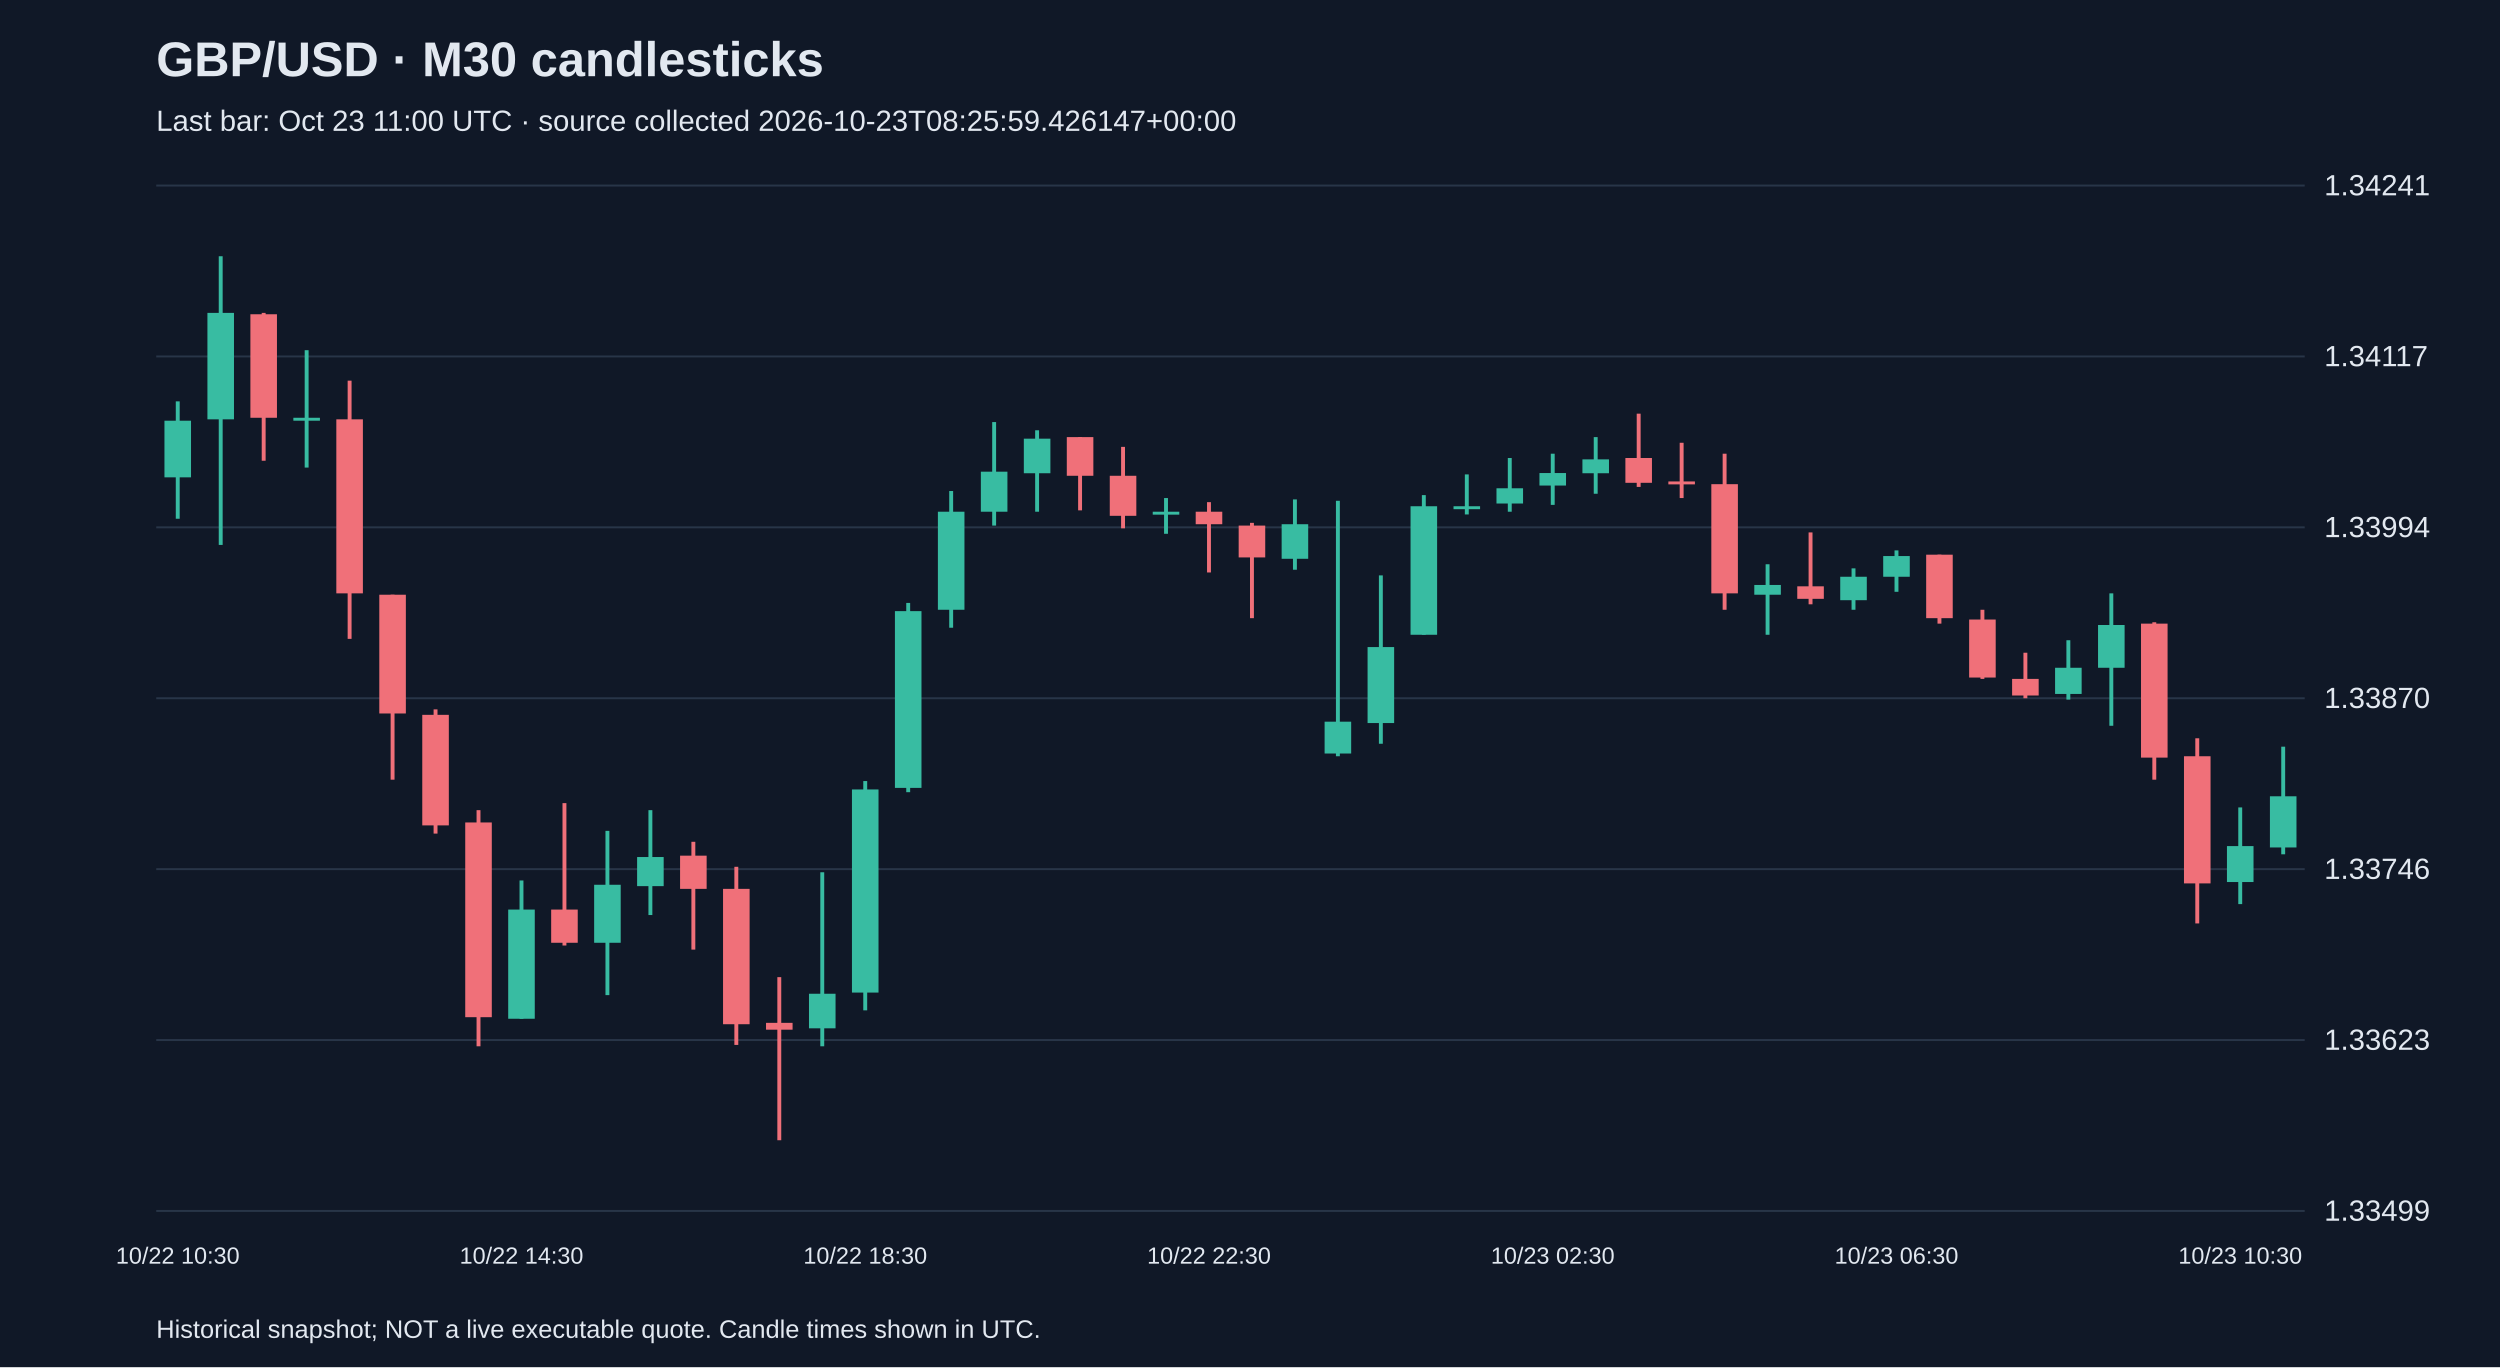
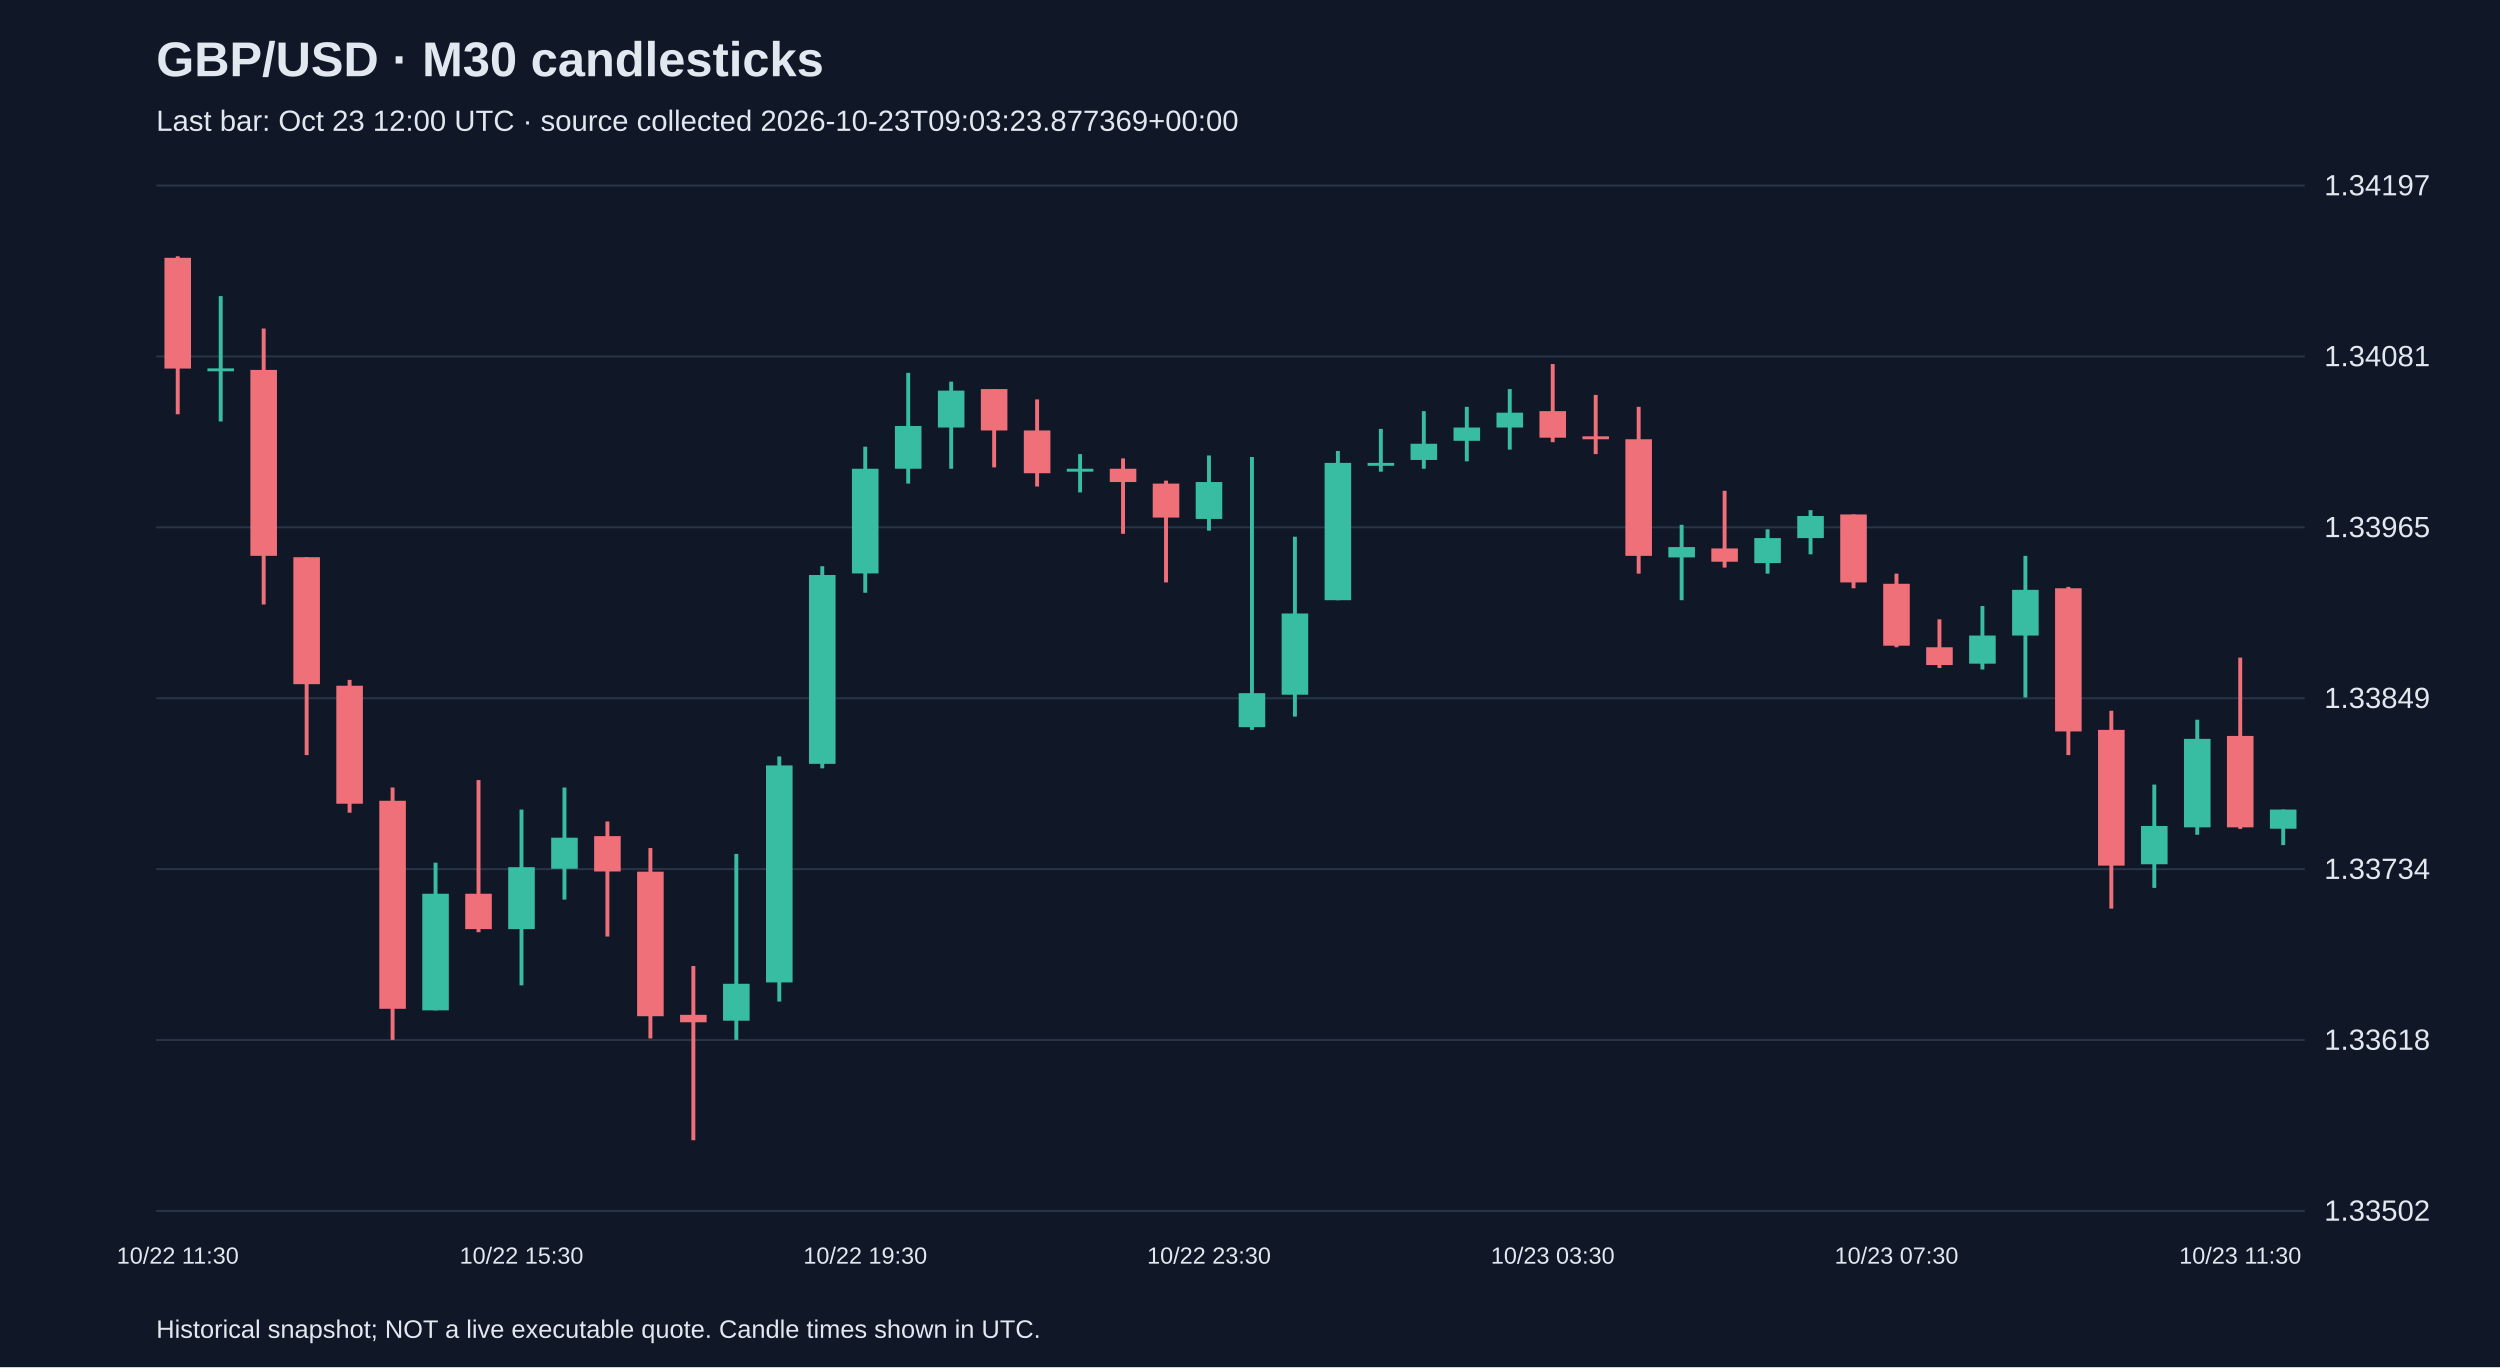
<svg xmlns="http://www.w3.org/2000/svg" viewBox="0 0 1280 700">
  <rect width="100%" height="100%" fill="#101827" />
  <style>text{font-family:Arial,sans-serif;fill:#e2e8f0}</style>
  <text x="80" y="39" font-size="25" font-weight="bold">GBP/USD · M30 candlesticks</text>
-   <text x="80" y="67" font-size="15" fill="#a6b1c5">Last bar: Oct 23 11:00 UTC · source collected 2026-10-23T08:25:59.426147+00:00</text>
+   <text x="80" y="67" font-size="15" fill="#a6b1c5">Last bar: Oct 23 12:00 UTC · source collected 2026-10-23T09:03:23.877369+00:00</text>
  <line x1="80" y1="620.0" x2="1180" y2="620.0" stroke="#283548" />
-   <text x="1190" y="625.0" font-size="15">1.33499</text>
+   <text x="1190" y="625.0" font-size="15">1.33502</text>
  <line x1="80" y1="532.5" x2="1180" y2="532.5" stroke="#283548" />
-   <text x="1190" y="537.5" font-size="15">1.33623</text>
+   <text x="1190" y="537.5" font-size="15">1.33618</text>
  <line x1="80" y1="445.0" x2="1180" y2="445.0" stroke="#283548" />
-   <text x="1190" y="450.0" font-size="15">1.33746</text>
+   <text x="1190" y="450.0" font-size="15">1.33734</text>
  <line x1="80" y1="357.5" x2="1180" y2="357.5" stroke="#283548" />
-   <text x="1190" y="362.5" font-size="15">1.33870</text>
+   <text x="1190" y="362.5" font-size="15">1.33849</text>
  <line x1="80" y1="270.0" x2="1180" y2="270.0" stroke="#283548" />
-   <text x="1190" y="275.0" font-size="15">1.33994</text>
+   <text x="1190" y="275.0" font-size="15">1.33965</text>
  <line x1="80" y1="182.5" x2="1180" y2="182.5" stroke="#283548" />
-   <text x="1190" y="187.5" font-size="15">1.34117</text>
+   <text x="1190" y="187.5" font-size="15">1.34081</text>
  <line x1="80" y1="95.0" x2="1180" y2="95.0" stroke="#283548" />
-   <text x="1190" y="100.0" font-size="15">1.34241</text>
-   <line x1="91.0" y1="205.5" x2="91.0" y2="265.6" stroke="#38bca2" stroke-width="2" />
-   <rect x="84.2" y="215.4" width="13.6" height="29.0" fill="#38bca2" />
-   <text x="91.0" y="647" text-anchor="middle" font-size="12">10/22 10:30</text>
-   <line x1="113.0" y1="131.2" x2="113.0" y2="279.0" stroke="#38bca2" stroke-width="2" />
-   <rect x="106.2" y="160.2" width="13.6" height="54.5" fill="#38bca2" />
-   <line x1="135.0" y1="160.2" x2="135.0" y2="235.9" stroke="#f07079" stroke-width="2" />
-   <rect x="128.2" y="160.9" width="13.6" height="53.0" fill="#f07079" />
-   <line x1="157.0" y1="179.3" x2="157.0" y2="239.4" stroke="#38bca2" stroke-width="2" />
-   <rect x="150.2" y="213.9" width="13.6" height="1.5" fill="#38bca2" />
-   <line x1="179.0" y1="194.9" x2="179.0" y2="327.1" stroke="#f07079" stroke-width="2" />
-   <rect x="172.2" y="214.7" width="13.6" height="89.1" fill="#f07079" />
-   <line x1="201.0" y1="304.5" x2="201.0" y2="399.2" stroke="#f07079" stroke-width="2" />
-   <rect x="194.2" y="304.5" width="13.6" height="60.8" fill="#f07079" />
-   <line x1="223.0" y1="363.2" x2="223.0" y2="426.8" stroke="#f07079" stroke-width="2" />
-   <rect x="216.2" y="366.0" width="13.6" height="56.6" fill="#f07079" />
-   <line x1="245.0" y1="414.8" x2="245.0" y2="535.7" stroke="#f07079" stroke-width="2" />
-   <rect x="238.2" y="421.1" width="13.6" height="99.7" fill="#f07079" />
-   <line x1="267.0" y1="450.8" x2="267.0" y2="521.6" stroke="#38bca2" stroke-width="2" />
-   <rect x="260.2" y="465.7" width="13.6" height="55.9" fill="#38bca2" />
-   <text x="267.0" y="647" text-anchor="middle" font-size="12">10/22 14:30</text>
-   <line x1="289.0" y1="411.2" x2="289.0" y2="484.1" stroke="#f07079" stroke-width="2" />
-   <rect x="282.2" y="465.7" width="13.6" height="17.0" fill="#f07079" />
-   <line x1="311.0" y1="425.4" x2="311.0" y2="509.5" stroke="#38bca2" stroke-width="2" />
-   <rect x="304.2" y="453.0" width="13.6" height="29.7" fill="#38bca2" />
-   <line x1="333.0" y1="414.8" x2="333.0" y2="468.5" stroke="#38bca2" stroke-width="2" />
-   <rect x="326.2" y="438.8" width="13.6" height="14.9" fill="#38bca2" />
-   <line x1="355.0" y1="431.0" x2="355.0" y2="486.2" stroke="#f07079" stroke-width="2" />
-   <rect x="348.2" y="438.1" width="13.6" height="17.0" fill="#f07079" />
-   <line x1="377.0" y1="443.8" x2="377.0" y2="535.0" stroke="#f07079" stroke-width="2" />
-   <rect x="370.2" y="455.1" width="13.6" height="69.3" fill="#f07079" />
-   <line x1="399.0" y1="500.3" x2="399.0" y2="583.8" stroke="#f07079" stroke-width="2" />
-   <rect x="392.2" y="523.7" width="13.6" height="3.5" fill="#f07079" />
-   <line x1="421.0" y1="446.6" x2="421.0" y2="535.7" stroke="#38bca2" stroke-width="2" />
-   <rect x="414.2" y="508.8" width="13.6" height="17.7" fill="#38bca2" />
-   <line x1="443.0" y1="399.9" x2="443.0" y2="517.3" stroke="#38bca2" stroke-width="2" />
-   <rect x="436.2" y="404.2" width="13.6" height="104.0" fill="#38bca2" />
-   <text x="443.0" y="647" text-anchor="middle" font-size="12">10/22 18:30</text>
-   <line x1="465.0" y1="308.7" x2="465.0" y2="405.6" stroke="#38bca2" stroke-width="2" />
-   <rect x="458.2" y="312.9" width="13.6" height="90.5" fill="#38bca2" />
-   <line x1="487.0" y1="251.4" x2="487.0" y2="321.4" stroke="#38bca2" stroke-width="2" />
-   <rect x="480.2" y="262.0" width="13.6" height="50.2" fill="#38bca2" />
-   <line x1="509.0" y1="216.1" x2="509.0" y2="269.1" stroke="#38bca2" stroke-width="2" />
-   <rect x="502.2" y="241.5" width="13.6" height="20.5" fill="#38bca2" />
-   <line x1="531.0" y1="220.3" x2="531.0" y2="262.0" stroke="#38bca2" stroke-width="2" />
-   <rect x="524.2" y="224.6" width="13.6" height="17.7" fill="#38bca2" />
-   <line x1="553.0" y1="223.8" x2="553.0" y2="261.3" stroke="#f07079" stroke-width="2" />
-   <rect x="546.2" y="223.8" width="13.6" height="19.8" fill="#f07079" />
-   <line x1="575.0" y1="228.8" x2="575.0" y2="270.5" stroke="#f07079" stroke-width="2" />
-   <rect x="568.2" y="243.6" width="13.6" height="20.5" fill="#f07079" />
-   <line x1="597.0" y1="255.0" x2="597.0" y2="273.3" stroke="#38bca2" stroke-width="2" />
-   <rect x="590.2" y="262.0" width="13.6" height="1.5" fill="#38bca2" />
-   <line x1="619.0" y1="257.1" x2="619.0" y2="293.1" stroke="#f07079" stroke-width="2" />
-   <rect x="612.2" y="262.0" width="13.6" height="6.4" fill="#f07079" />
-   <text x="619.0" y="647" text-anchor="middle" font-size="12">10/22 22:30</text>
-   <line x1="641.0" y1="267.7" x2="641.0" y2="316.5" stroke="#f07079" stroke-width="2" />
-   <rect x="634.2" y="269.1" width="13.6" height="16.3" fill="#f07079" />
-   <line x1="663.0" y1="255.7" x2="663.0" y2="291.7" stroke="#38bca2" stroke-width="2" />
-   <rect x="656.2" y="268.4" width="13.6" height="17.7" fill="#38bca2" />
-   <line x1="685.0" y1="256.4" x2="685.0" y2="387.2" stroke="#38bca2" stroke-width="2" />
-   <rect x="678.2" y="369.5" width="13.6" height="16.3" fill="#38bca2" />
-   <line x1="707.0" y1="294.6" x2="707.0" y2="380.8" stroke="#38bca2" stroke-width="2" />
-   <rect x="700.2" y="331.3" width="13.6" height="38.9" fill="#38bca2" />
-   <line x1="729.0" y1="253.5" x2="729.0" y2="325.0" stroke="#38bca2" stroke-width="2" />
-   <rect x="722.2" y="259.2" width="13.6" height="65.8" fill="#38bca2" />
-   <line x1="751.0" y1="242.9" x2="751.0" y2="263.4" stroke="#38bca2" stroke-width="2" />
-   <rect x="744.2" y="259.2" width="13.6" height="1.5" fill="#38bca2" />
-   <line x1="773.0" y1="234.5" x2="773.0" y2="262.0" stroke="#38bca2" stroke-width="2" />
-   <rect x="766.2" y="250.0" width="13.6" height="7.8" fill="#38bca2" />
-   <line x1="795.0" y1="232.3" x2="795.0" y2="258.5" stroke="#38bca2" stroke-width="2" />
-   <rect x="788.2" y="242.2" width="13.6" height="6.4" fill="#38bca2" />
-   <text x="795.0" y="647" text-anchor="middle" font-size="12">10/23 02:30</text>
-   <line x1="817.0" y1="223.8" x2="817.0" y2="252.8" stroke="#38bca2" stroke-width="2" />
-   <rect x="810.2" y="235.2" width="13.6" height="7.1" fill="#38bca2" />
-   <line x1="839.0" y1="211.8" x2="839.0" y2="249.3" stroke="#f07079" stroke-width="2" />
-   <rect x="832.2" y="234.5" width="13.6" height="12.7" fill="#f07079" />
-   <line x1="861.0" y1="226.7" x2="861.0" y2="255.0" stroke="#f07079" stroke-width="2" />
-   <rect x="854.2" y="246.5" width="13.6" height="1.5" fill="#f07079" />
-   <line x1="883.0" y1="232.3" x2="883.0" y2="312.2" stroke="#f07079" stroke-width="2" />
-   <rect x="876.2" y="247.9" width="13.6" height="55.9" fill="#f07079" />
-   <line x1="905.0" y1="288.9" x2="905.0" y2="325.0" stroke="#38bca2" stroke-width="2" />
-   <rect x="898.2" y="299.5" width="13.6" height="5.0" fill="#38bca2" />
-   <line x1="927.0" y1="272.6" x2="927.0" y2="309.4" stroke="#f07079" stroke-width="2" />
-   <rect x="920.2" y="300.2" width="13.6" height="6.4" fill="#f07079" />
-   <line x1="949.0" y1="291.0" x2="949.0" y2="312.2" stroke="#38bca2" stroke-width="2" />
-   <rect x="942.2" y="295.3" width="13.6" height="12.0" fill="#38bca2" />
-   <line x1="971.0" y1="281.8" x2="971.0" y2="303.0" stroke="#38bca2" stroke-width="2" />
-   <rect x="964.2" y="284.7" width="13.6" height="10.6" fill="#38bca2" />
-   <text x="971.0" y="647" text-anchor="middle" font-size="12">10/23 06:30</text>
-   <line x1="993.0" y1="284.0" x2="993.0" y2="319.3" stroke="#f07079" stroke-width="2" />
-   <rect x="986.2" y="284.0" width="13.6" height="32.5" fill="#f07079" />
-   <line x1="1015.0" y1="312.2" x2="1015.0" y2="347.6" stroke="#f07079" stroke-width="2" />
-   <rect x="1008.2" y="317.2" width="13.6" height="29.7" fill="#f07079" />
-   <line x1="1037.0" y1="334.2" x2="1037.0" y2="357.5" stroke="#f07079" stroke-width="2" />
-   <rect x="1030.2" y="347.6" width="13.6" height="8.5" fill="#f07079" />
-   <line x1="1059.0" y1="327.8" x2="1059.0" y2="358.2" stroke="#38bca2" stroke-width="2" />
-   <rect x="1052.2" y="341.9" width="13.6" height="13.4" fill="#38bca2" />
-   <line x1="1081.0" y1="303.8" x2="1081.0" y2="371.6" stroke="#38bca2" stroke-width="2" />
-   <rect x="1074.2" y="320.0" width="13.6" height="21.9" fill="#38bca2" />
-   <line x1="1103.0" y1="318.6" x2="1103.0" y2="399.2" stroke="#f07079" stroke-width="2" />
-   <rect x="1096.2" y="319.3" width="13.6" height="68.6" fill="#f07079" />
-   <line x1="1125.0" y1="378.0" x2="1125.0" y2="472.8" stroke="#f07079" stroke-width="2" />
-   <rect x="1118.2" y="387.2" width="13.6" height="65.1" fill="#f07079" />
-   <line x1="1147.0" y1="413.4" x2="1147.0" y2="462.9" stroke="#38bca2" stroke-width="2" />
-   <rect x="1140.2" y="433.2" width="13.6" height="18.4" fill="#38bca2" />
-   <text x="1147.0" y="647" text-anchor="middle" font-size="12">10/23 10:30</text>
-   <line x1="1169.0" y1="382.3" x2="1169.0" y2="437.4" stroke="#38bca2" stroke-width="2" />
-   <rect x="1162.2" y="407.7" width="13.6" height="26.2" fill="#38bca2" />
+   <text x="1190" y="100.0" font-size="15">1.34197</text>
+   <line x1="91.0" y1="131.2" x2="91.0" y2="212.1" stroke="#f07079" stroke-width="2" />
+   <rect x="84.2" y="132.0" width="13.6" height="56.7" fill="#f07079" />
+   <text x="91.0" y="647" text-anchor="middle" font-size="12">10/22 11:30</text>
+   <line x1="113.0" y1="151.6" x2="113.0" y2="215.8" stroke="#38bca2" stroke-width="2" />
+   <rect x="106.2" y="188.6" width="13.6" height="1.5" fill="#38bca2" />
+   <line x1="135.0" y1="168.2" x2="135.0" y2="309.5" stroke="#f07079" stroke-width="2" />
+   <rect x="128.2" y="189.4" width="13.6" height="95.2" fill="#f07079" />
+   <line x1="157.0" y1="285.3" x2="157.0" y2="386.6" stroke="#f07079" stroke-width="2" />
+   <rect x="150.2" y="285.3" width="13.6" height="65.0" fill="#f07079" />
+   <line x1="179.0" y1="348.1" x2="179.0" y2="416.1" stroke="#f07079" stroke-width="2" />
+   <rect x="172.2" y="351.1" width="13.6" height="60.4" fill="#f07079" />
+   <line x1="201.0" y1="403.2" x2="201.0" y2="532.4" stroke="#f07079" stroke-width="2" />
+   <rect x="194.2" y="410.0" width="13.6" height="106.5" fill="#f07079" />
+   <line x1="223.0" y1="441.7" x2="223.0" y2="517.3" stroke="#38bca2" stroke-width="2" />
+   <rect x="216.2" y="457.6" width="13.6" height="59.7" fill="#38bca2" />
+   <line x1="245.0" y1="399.4" x2="245.0" y2="477.3" stroke="#f07079" stroke-width="2" />
+   <rect x="238.2" y="457.6" width="13.6" height="18.1" fill="#f07079" />
+   <line x1="267.0" y1="414.5" x2="267.0" y2="504.5" stroke="#38bca2" stroke-width="2" />
+   <rect x="260.2" y="444.0" width="13.6" height="31.7" fill="#38bca2" />
+   <text x="267.0" y="647" text-anchor="middle" font-size="12">10/22 15:30</text>
+   <line x1="289.0" y1="403.2" x2="289.0" y2="460.6" stroke="#38bca2" stroke-width="2" />
+   <rect x="282.2" y="428.9" width="13.6" height="15.9" fill="#38bca2" />
+   <line x1="311.0" y1="420.6" x2="311.0" y2="479.5" stroke="#f07079" stroke-width="2" />
+   <rect x="304.2" y="428.1" width="13.6" height="18.1" fill="#f07079" />
+   <line x1="333.0" y1="434.2" x2="333.0" y2="531.7" stroke="#f07079" stroke-width="2" />
+   <rect x="326.2" y="446.3" width="13.6" height="74.0" fill="#f07079" />
+   <line x1="355.0" y1="494.6" x2="355.0" y2="583.8" stroke="#f07079" stroke-width="2" />
+   <rect x="348.2" y="519.6" width="13.6" height="3.8" fill="#f07079" />
+   <line x1="377.0" y1="437.2" x2="377.0" y2="532.4" stroke="#38bca2" stroke-width="2" />
+   <rect x="370.2" y="503.7" width="13.6" height="18.9" fill="#38bca2" />
+   <line x1="399.0" y1="387.3" x2="399.0" y2="512.8" stroke="#38bca2" stroke-width="2" />
+   <rect x="392.2" y="391.9" width="13.6" height="111.1" fill="#38bca2" />
+   <line x1="421.0" y1="289.9" x2="421.0" y2="393.4" stroke="#38bca2" stroke-width="2" />
+   <rect x="414.2" y="294.4" width="13.6" height="96.7" fill="#38bca2" />
+   <line x1="443.0" y1="228.7" x2="443.0" y2="303.5" stroke="#38bca2" stroke-width="2" />
+   <rect x="436.2" y="240.0" width="13.6" height="53.6" fill="#38bca2" />
+   <text x="443.0" y="647" text-anchor="middle" font-size="12">10/22 19:30</text>
+   <line x1="465.0" y1="190.9" x2="465.0" y2="247.6" stroke="#38bca2" stroke-width="2" />
+   <rect x="458.2" y="218.1" width="13.6" height="21.9" fill="#38bca2" />
+   <line x1="487.0" y1="195.4" x2="487.0" y2="240.0" stroke="#38bca2" stroke-width="2" />
+   <rect x="480.2" y="200.0" width="13.6" height="18.9" fill="#38bca2" />
+   <line x1="509.0" y1="199.2" x2="509.0" y2="239.3" stroke="#f07079" stroke-width="2" />
+   <rect x="502.2" y="199.2" width="13.6" height="21.2" fill="#f07079" />
+   <line x1="531.0" y1="204.5" x2="531.0" y2="249.1" stroke="#f07079" stroke-width="2" />
+   <rect x="524.2" y="220.4" width="13.6" height="21.9" fill="#f07079" />
+   <line x1="553.0" y1="232.5" x2="553.0" y2="252.1" stroke="#38bca2" stroke-width="2" />
+   <rect x="546.2" y="240.0" width="13.6" height="1.5" fill="#38bca2" />
+   <line x1="575.0" y1="234.7" x2="575.0" y2="273.3" stroke="#f07079" stroke-width="2" />
+   <rect x="568.2" y="240.0" width="13.6" height="6.8" fill="#f07079" />
+   <line x1="597.0" y1="246.1" x2="597.0" y2="298.2" stroke="#f07079" stroke-width="2" />
+   <rect x="590.2" y="247.6" width="13.6" height="17.4" fill="#f07079" />
+   <line x1="619.0" y1="233.2" x2="619.0" y2="271.7" stroke="#38bca2" stroke-width="2" />
+   <rect x="612.2" y="246.8" width="13.6" height="18.9" fill="#38bca2" />
+   <text x="619.0" y="647" text-anchor="middle" font-size="12">10/22 23:30</text>
+   <line x1="641.0" y1="234.0" x2="641.0" y2="373.7" stroke="#38bca2" stroke-width="2" />
+   <rect x="634.2" y="354.9" width="13.6" height="17.4" fill="#38bca2" />
+   <line x1="663.0" y1="274.8" x2="663.0" y2="366.9" stroke="#38bca2" stroke-width="2" />
+   <rect x="656.2" y="314.1" width="13.6" height="41.6" fill="#38bca2" />
+   <line x1="685.0" y1="230.9" x2="685.0" y2="307.3" stroke="#38bca2" stroke-width="2" />
+   <rect x="678.2" y="237.0" width="13.6" height="70.3" fill="#38bca2" />
+   <line x1="707.0" y1="219.6" x2="707.0" y2="241.5" stroke="#38bca2" stroke-width="2" />
+   <rect x="700.2" y="237.0" width="13.6" height="1.5" fill="#38bca2" />
+   <line x1="729.0" y1="210.5" x2="729.0" y2="240.0" stroke="#38bca2" stroke-width="2" />
+   <rect x="722.2" y="227.2" width="13.6" height="8.3" fill="#38bca2" />
+   <line x1="751.0" y1="208.3" x2="751.0" y2="236.2" stroke="#38bca2" stroke-width="2" />
+   <rect x="744.2" y="218.9" width="13.6" height="6.8" fill="#38bca2" />
+   <line x1="773.0" y1="199.2" x2="773.0" y2="230.2" stroke="#38bca2" stroke-width="2" />
+   <rect x="766.2" y="211.3" width="13.6" height="7.6" fill="#38bca2" />
+   <line x1="795.0" y1="186.4" x2="795.0" y2="226.4" stroke="#f07079" stroke-width="2" />
+   <rect x="788.2" y="210.5" width="13.6" height="13.6" fill="#f07079" />
+   <text x="795.0" y="647" text-anchor="middle" font-size="12">10/23 03:30</text>
+   <line x1="817.0" y1="202.2" x2="817.0" y2="232.5" stroke="#f07079" stroke-width="2" />
+   <rect x="810.2" y="223.4" width="13.6" height="1.5" fill="#f07079" />
+   <line x1="839.0" y1="208.3" x2="839.0" y2="293.7" stroke="#f07079" stroke-width="2" />
+   <rect x="832.2" y="224.9" width="13.6" height="59.7" fill="#f07079" />
+   <line x1="861.0" y1="268.7" x2="861.0" y2="307.3" stroke="#38bca2" stroke-width="2" />
+   <rect x="854.2" y="280.1" width="13.6" height="5.3" fill="#38bca2" />
+   <line x1="883.0" y1="251.3" x2="883.0" y2="290.6" stroke="#f07079" stroke-width="2" />
+   <rect x="876.2" y="280.8" width="13.6" height="6.8" fill="#f07079" />
+   <line x1="905.0" y1="271.0" x2="905.0" y2="293.7" stroke="#38bca2" stroke-width="2" />
+   <rect x="898.2" y="275.5" width="13.6" height="12.8" fill="#38bca2" />
+   <line x1="927.0" y1="261.2" x2="927.0" y2="283.8" stroke="#38bca2" stroke-width="2" />
+   <rect x="920.2" y="264.2" width="13.6" height="11.3" fill="#38bca2" />
+   <line x1="949.0" y1="263.4" x2="949.0" y2="301.2" stroke="#f07079" stroke-width="2" />
+   <rect x="942.2" y="263.4" width="13.6" height="34.8" fill="#f07079" />
+   <line x1="971.0" y1="293.7" x2="971.0" y2="331.4" stroke="#f07079" stroke-width="2" />
+   <rect x="964.2" y="298.9" width="13.6" height="31.7" fill="#f07079" />
+   <text x="971.0" y="647" text-anchor="middle" font-size="12">10/23 07:30</text>
+   <line x1="993.0" y1="317.1" x2="993.0" y2="342.0" stroke="#f07079" stroke-width="2" />
+   <rect x="986.2" y="331.4" width="13.6" height="9.1" fill="#f07079" />
+   <line x1="1015.0" y1="310.3" x2="1015.0" y2="342.8" stroke="#38bca2" stroke-width="2" />
+   <rect x="1008.2" y="325.4" width="13.6" height="14.4" fill="#38bca2" />
+   <line x1="1037.0" y1="284.6" x2="1037.0" y2="357.1" stroke="#38bca2" stroke-width="2" />
+   <rect x="1030.2" y="302.0" width="13.6" height="23.4" fill="#38bca2" />
+   <line x1="1059.0" y1="300.5" x2="1059.0" y2="386.6" stroke="#f07079" stroke-width="2" />
+   <rect x="1052.2" y="301.2" width="13.6" height="73.3" fill="#f07079" />
+   <line x1="1081.0" y1="363.9" x2="1081.0" y2="465.2" stroke="#f07079" stroke-width="2" />
+   <rect x="1074.2" y="373.7" width="13.6" height="69.5" fill="#f07079" />
+   <line x1="1103.0" y1="401.7" x2="1103.0" y2="454.6" stroke="#38bca2" stroke-width="2" />
+   <rect x="1096.2" y="422.9" width="13.6" height="19.6" fill="#38bca2" />
+   <line x1="1125.0" y1="368.5" x2="1125.0" y2="427.4" stroke="#38bca2" stroke-width="2" />
+   <rect x="1118.2" y="378.3" width="13.6" height="45.3" fill="#38bca2" />
+   <line x1="1147.0" y1="336.7" x2="1147.0" y2="424.4" stroke="#f07079" stroke-width="2" />
+   <rect x="1140.2" y="376.8" width="13.6" height="46.8" fill="#f07079" />
+   <text x="1147.0" y="647" text-anchor="middle" font-size="12">10/23 11:30</text>
+   <line x1="1169.0" y1="414.5" x2="1169.0" y2="432.7" stroke="#38bca2" stroke-width="2" />
+   <rect x="1162.2" y="414.5" width="13.6" height="9.8" fill="#38bca2" />
  <text x="80" y="685" font-size="13">Historical snapshot; NOT a live executable quote. Candle times shown in UTC.</text>
</svg>
